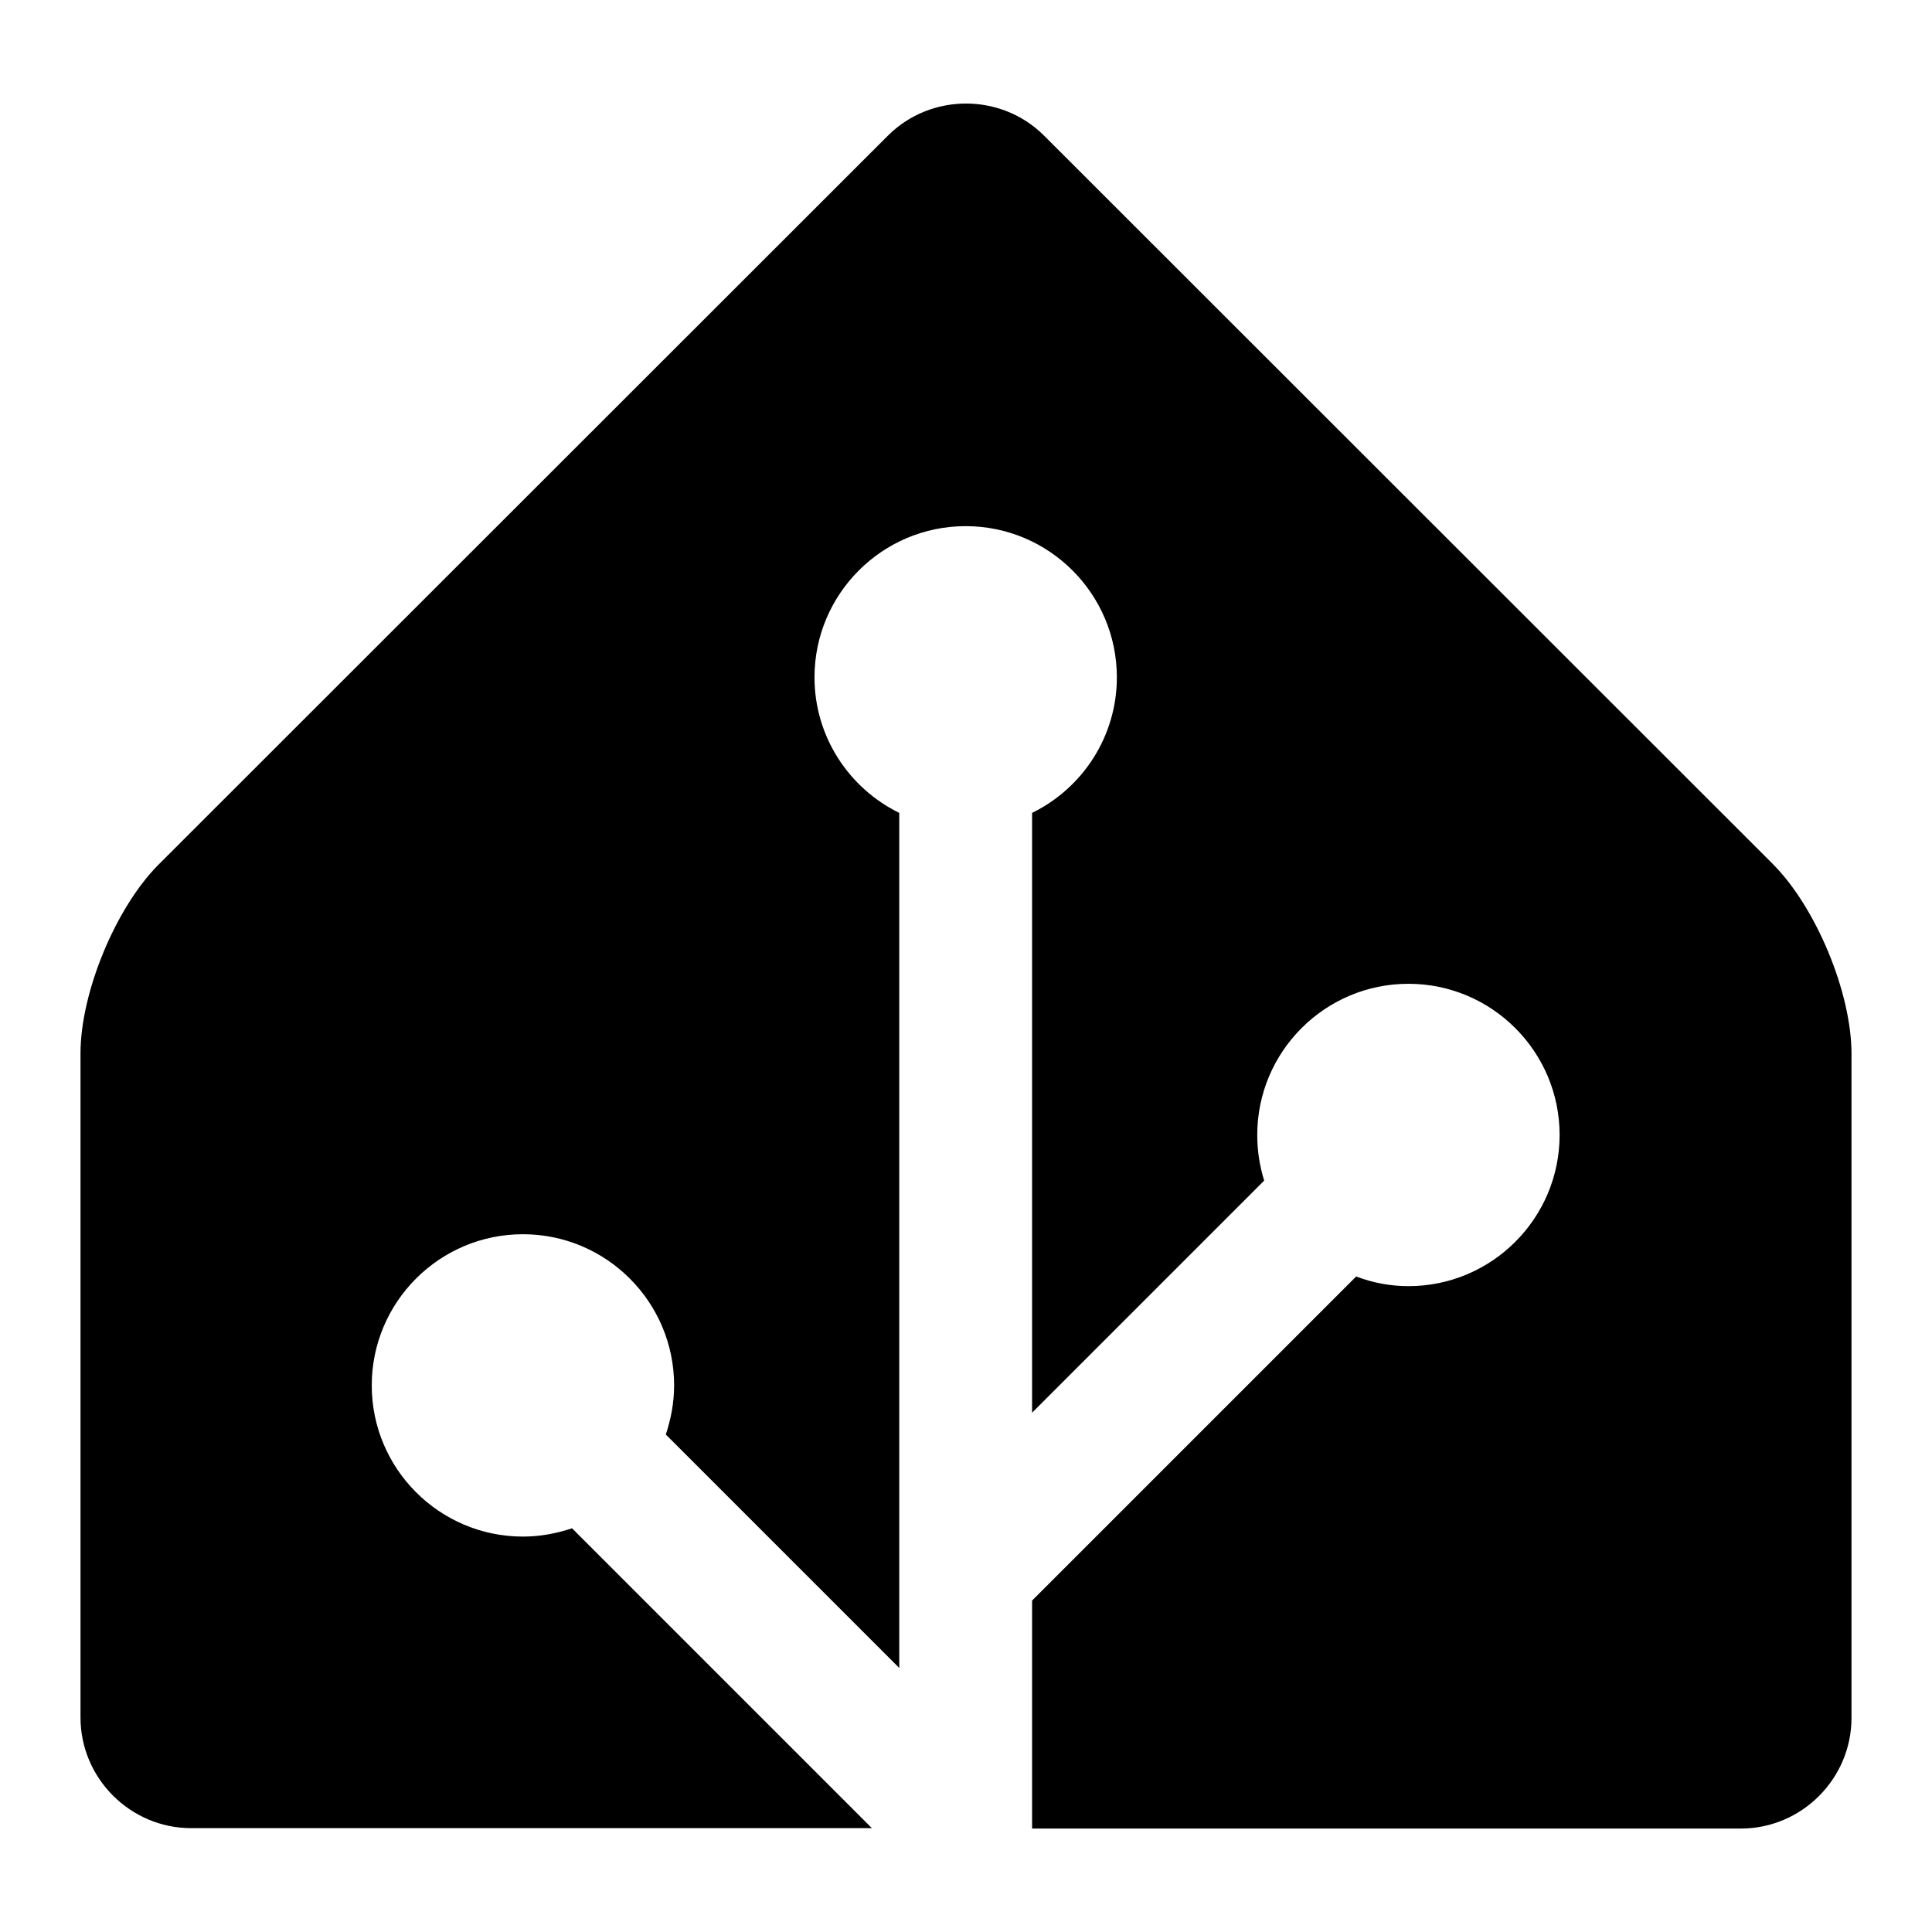
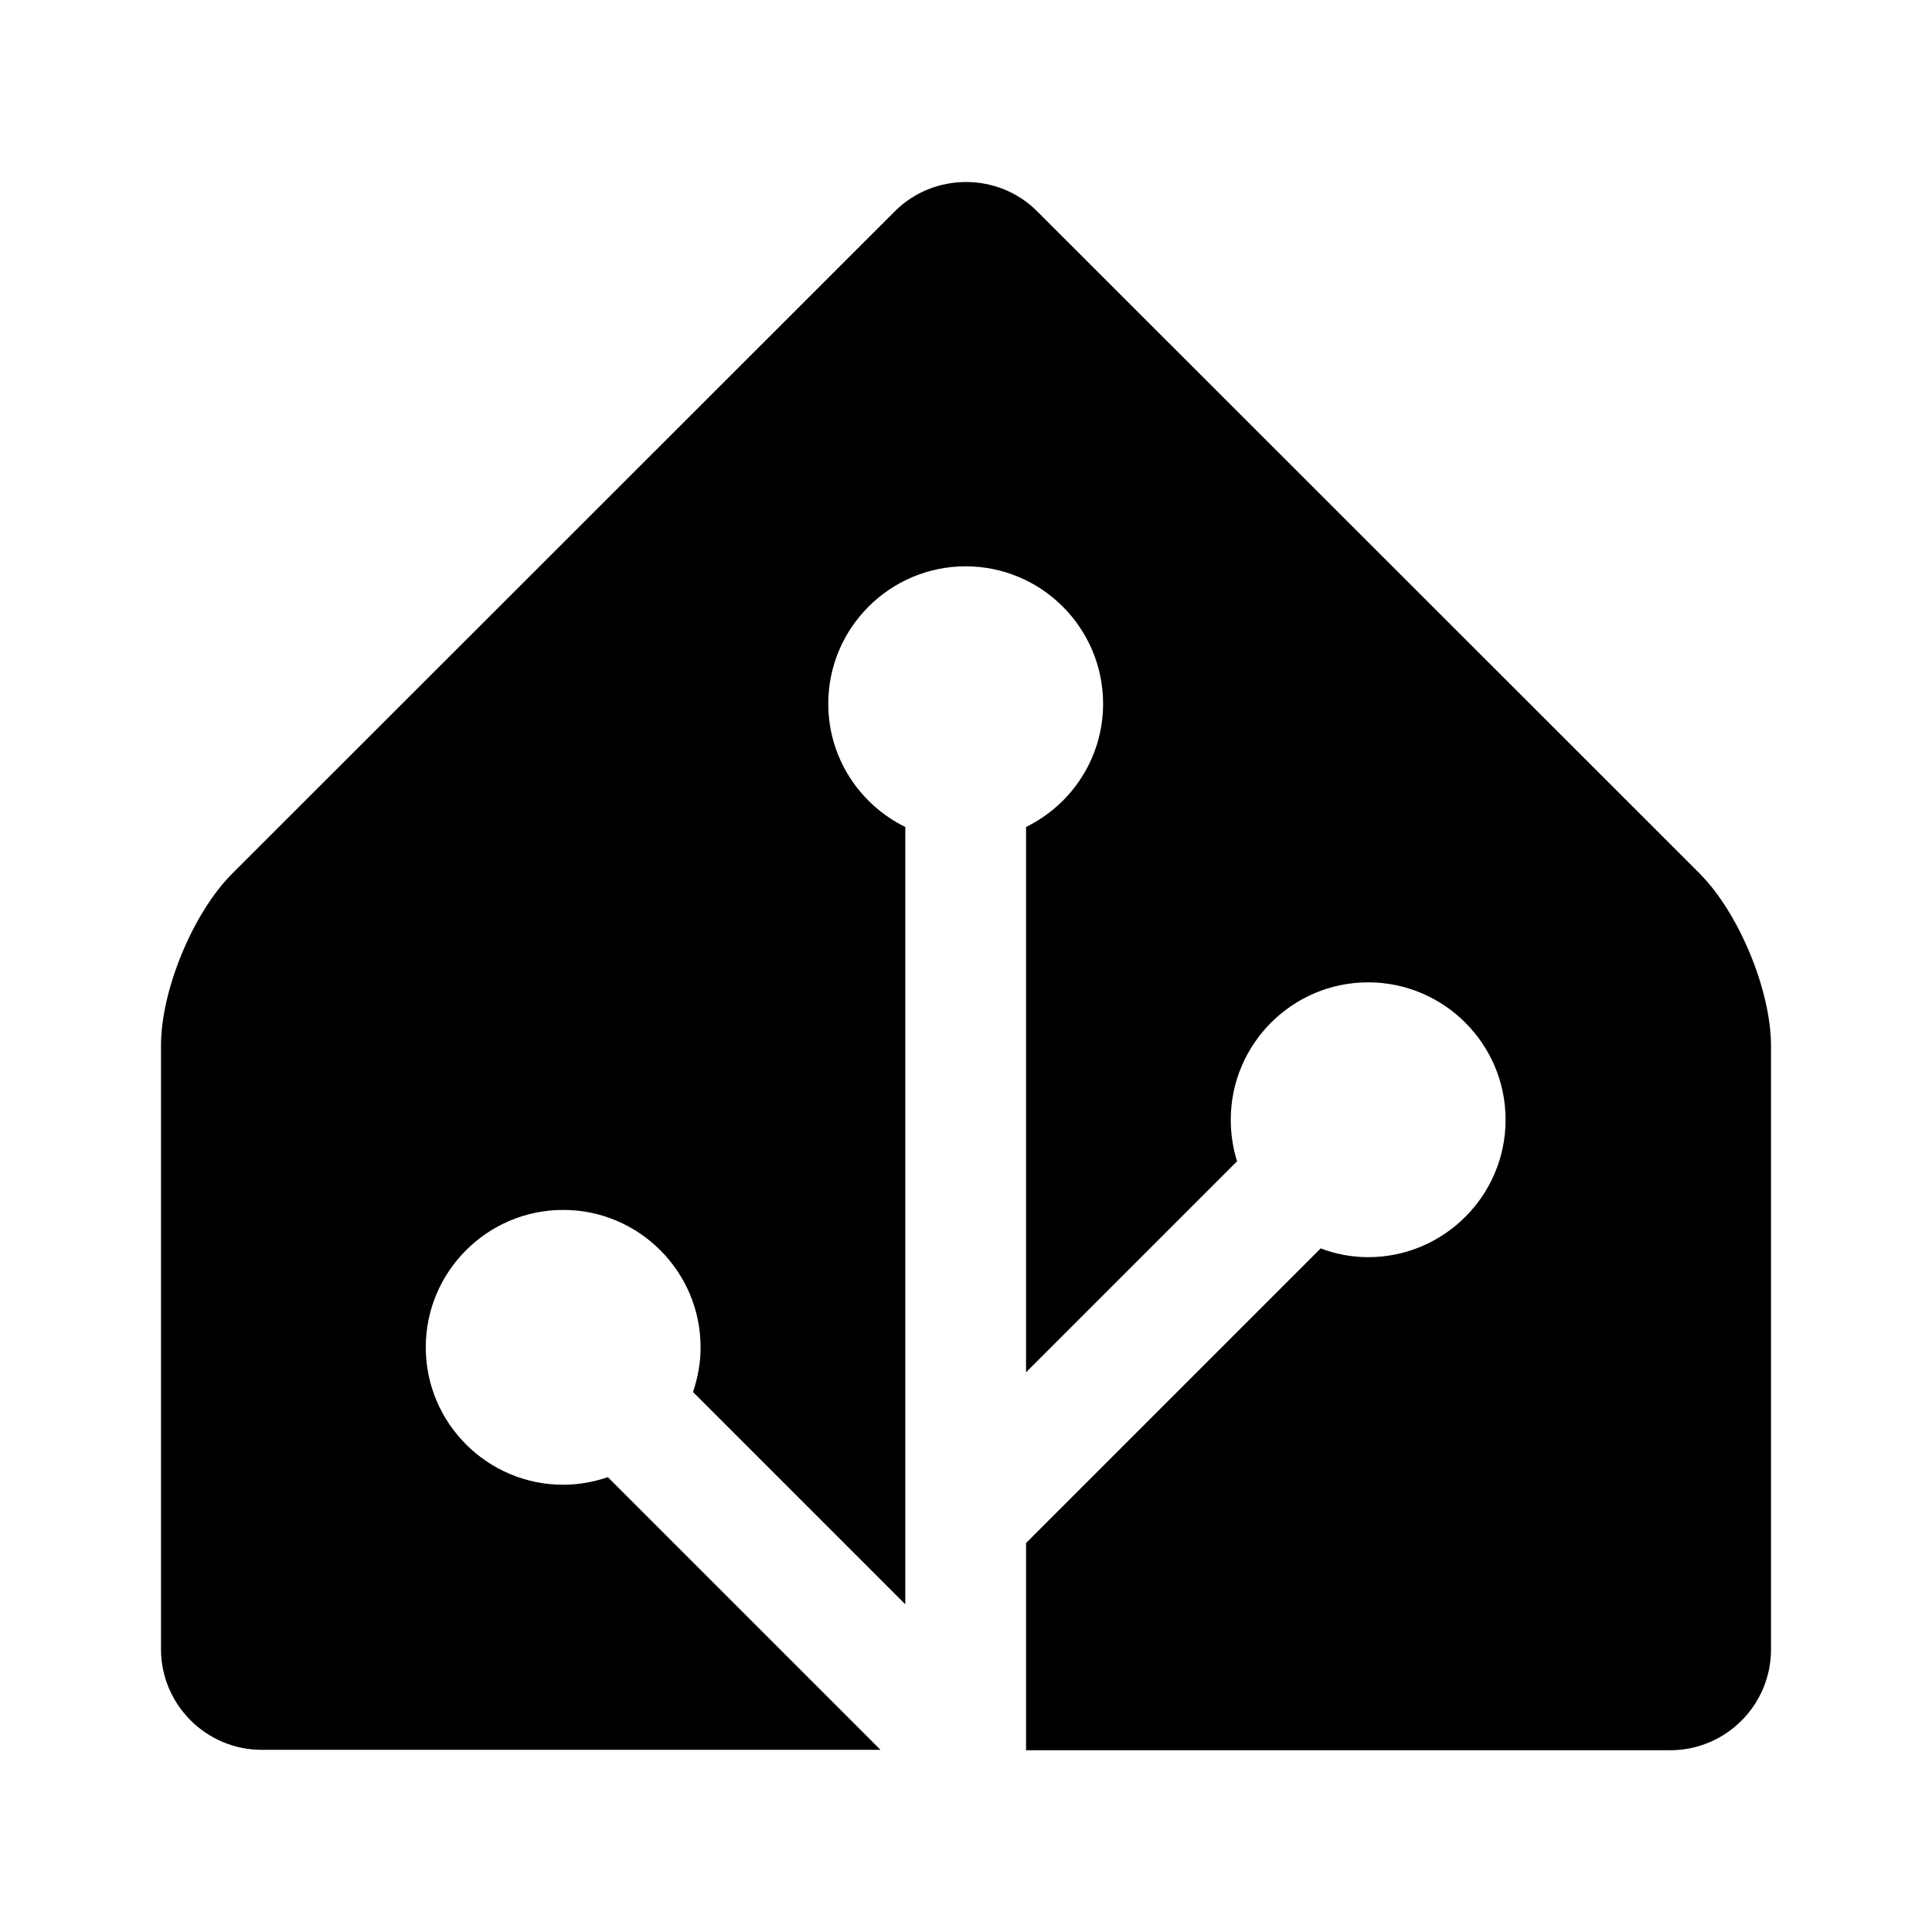
<svg xmlns="http://www.w3.org/2000/svg" fill="currentColor" version="1.1" viewBox="0 0 24 24" xml:space="preserve">
-   <path d="m22.029 10.739-9.058-9.053c-.533-.533-1.409-.533-1.942 0l-9.058 9.053c-.533.533-.971 1.59-.971 2.346v8.25c0 .756.619 1.375 1.375 1.375h8.456l-3.725-3.725c-.193.064-.395.103-.61.103-1.036 0-1.878-.842-1.878-1.878s.842-1.878 1.878-1.878c1.036 0 1.878.842 1.878 1.878 0 .215-.039.417-.103.61l2.9 2.9v-10.622c-.623-.305-1.053-.945-1.053-1.684 0-1.036.842-1.878 1.878-1.878s1.878.842 1.878 1.878c0 .739-.43 1.379-1.053 1.684v7.451l2.883-2.883c-.056-.18-.086-.37-.086-.567 0-1.036.842-1.878 1.878-1.878s1.878.842 1.878 1.878-.842 1.878-1.878 1.878c-.228 0-.447-.043-.649-.12l-4.026 4.026v2.832h8.804c.756 0 1.375-.619 1.375-1.375v-8.25c0-.756-.438-1.813-.971-2.35" />
+   <path d="m21.117 10.854-8.234-8.23c-.484-.484-1.281-.484-1.766 0l-8.234 8.23c-.484.484-.883 1.445-.883 2.133v7.5c0 .688.562 1.25 1.25 1.25h7.688l-3.387-3.387c-.176.059-.359.094-.555.094-.941 0-1.707-.766-1.707-1.707s.766-1.707 1.707-1.707c.941 0 1.707.766 1.707 1.707 0 .195-.035.379-.094.555l2.637 2.637v-9.656c-.566-.277-.957-.859-.957-1.531 0-.941.766-1.707 1.707-1.707s1.707.766 1.707 1.707c0 .672-.391 1.254-.957 1.531v6.774l2.621-2.621c-.051-.164-.078-.336-.078-.516 0-.941.766-1.707 1.707-1.707s1.707.766 1.707 1.707-.766 1.707-1.707 1.707c-.207 0-.406-.039-.59-.109l-3.66 3.66v2.574h8.004c.688 0 1.25-.562 1.25-1.25v-7.5c0-.688-.398-1.649-.883-2.137" />
</svg>
